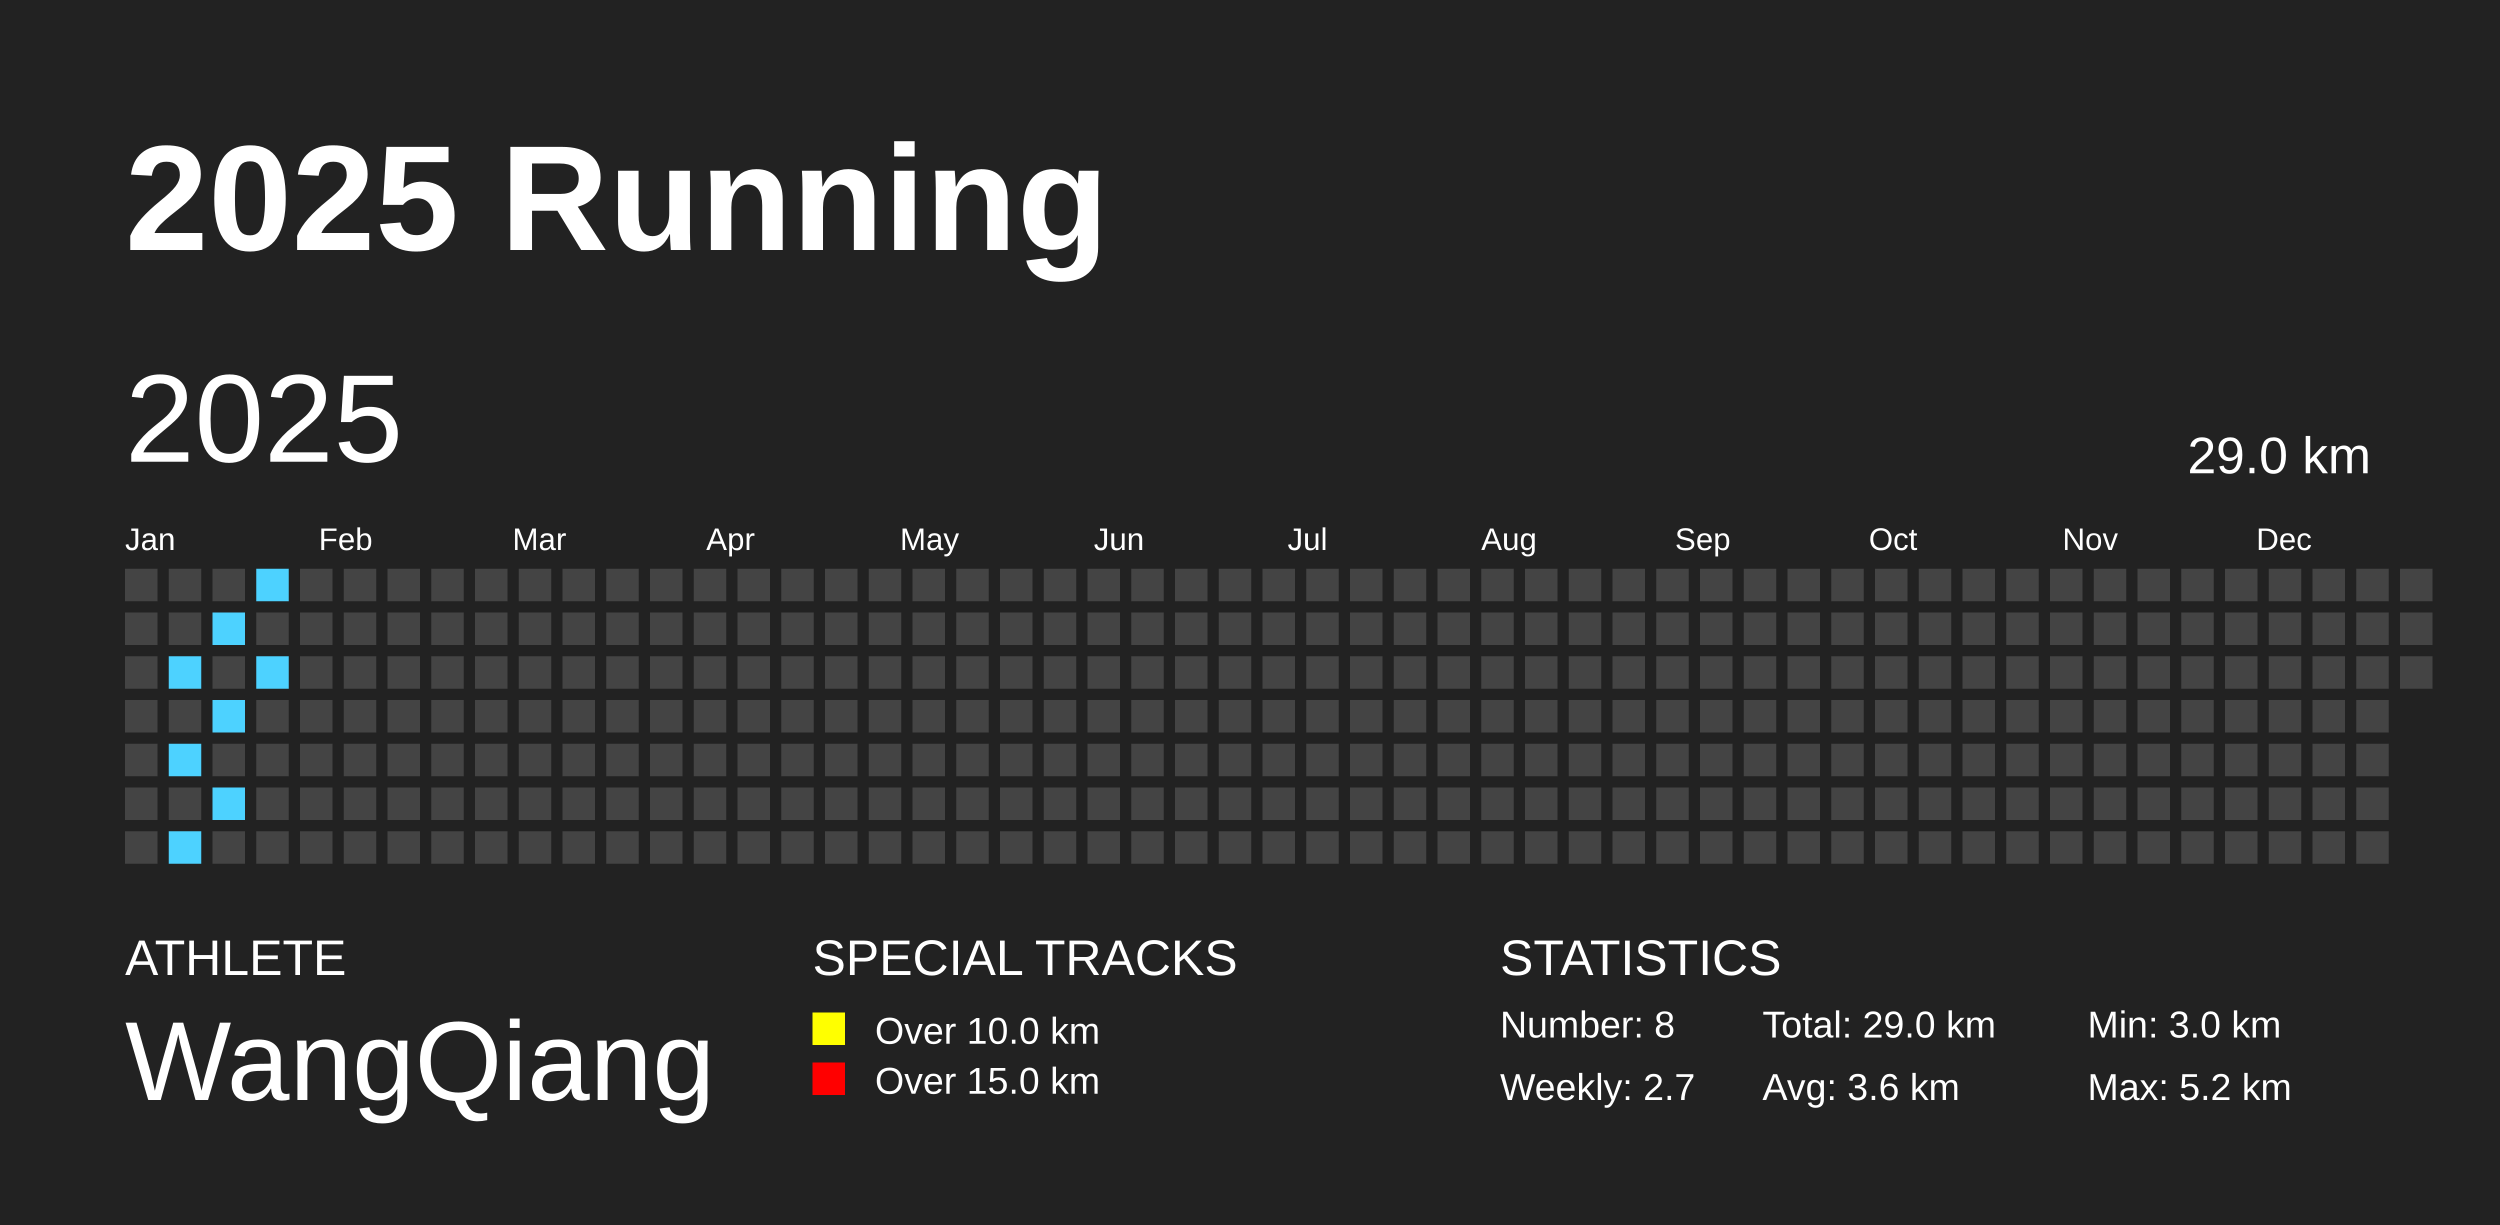
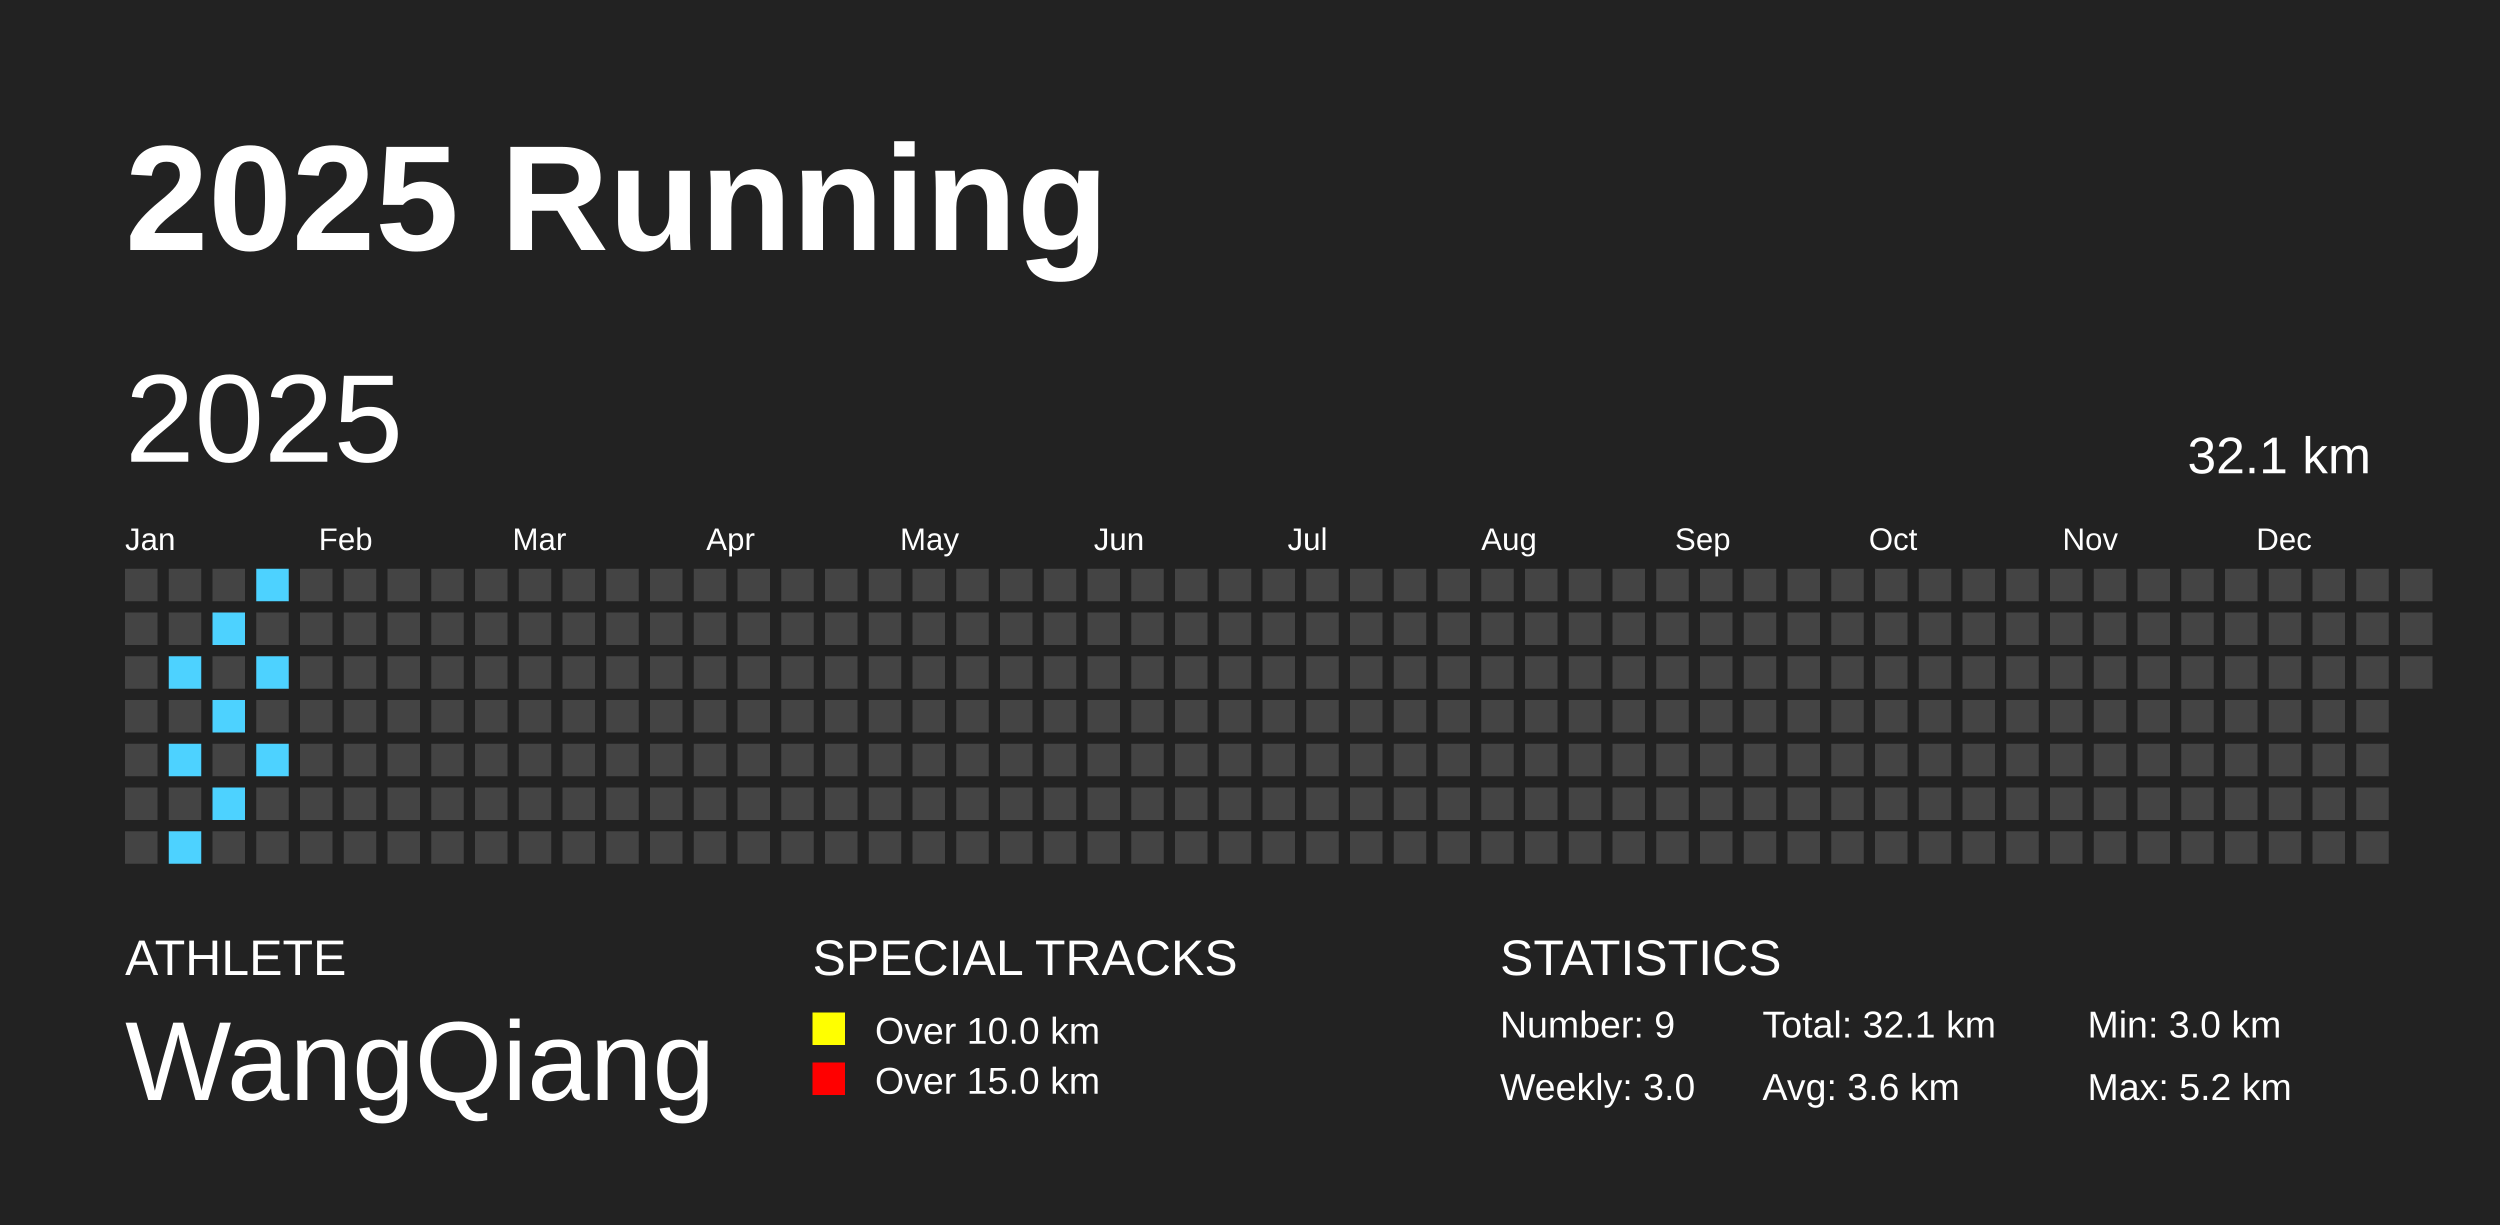
<svg xmlns="http://www.w3.org/2000/svg" baseProfile="full" height="98mm" version="1.1" viewBox="0,0,200,98" width="200mm">
  <defs />
  <rect fill="#222222" height="98" width="200" x="0" y="0" />
  <text fill="#FFFFFF" style="font-size:12px; font-family:Arial; font-weight:bold;" x="10" y="20">2025 Running</text>
  <text fill="#FFFFFF" style="font-size:4px; font-family:Arial" x="10" y="78">ATHLETE</text>
  <text fill="#FFFFFF" style="font-size:9px; font-family:Arial" x="10" y="88">WangQiang</text>
  <text fill="#FFFFFF" style="font-size:4px; font-family:Arial" x="65" y="78">SPECIAL TRACKS</text>
  <rect fill="yellow" height="2.6" width="2.6" x="65" y="81" />
  <text fill="#FFFFFF" style="font-size:3px; font-family:Arial" x="70" y="83.5">Over 10.0 km</text>
  <rect fill="red" height="2.6" width="2.6" x="65" y="85" />
  <text fill="#FFFFFF" style="font-size:3px; font-family:Arial" x="70" y="87.5">Over 15.0 km</text>
  <text fill="#FFFFFF" style="font-size:4px; font-family:Arial" x="120" y="78">STATISTICS</text>
-   <text fill="#FFFFFF" style="font-size:3px; font-family:Arial" x="120" y="83">Number: 8</text>
-   <text fill="#FFFFFF" style="font-size:3px; font-family:Arial" x="120" y="88">Weekly: 2.7</text>
-   <text fill="#FFFFFF" style="font-size:3px; font-family:Arial" x="141" y="83">Total: 29.0 km</text>
+   <text fill="#FFFFFF" style="font-size:3px; font-family:Arial" x="120" y="83">Number: 9</text>
+   <text fill="#FFFFFF" style="font-size:3px; font-family:Arial" x="120" y="88">Weekly: 3.0</text>
+   <text fill="#FFFFFF" style="font-size:3px; font-family:Arial" x="141" y="83">Total: 32.1 km</text>
  <text fill="#FFFFFF" style="font-size:3px; font-family:Arial" x="141" y="88">Avg: 3.6 km</text>
  <text fill="#FFFFFF" style="font-size:3px; font-family:Arial" x="167" y="83">Min: 3.0 km</text>
  <text fill="#FFFFFF" style="font-size:3px; font-family:Arial" x="167" y="88">Max: 5.2 km</text>
  <text dominant-baseline="hanging" fill="#FFFFFF" style="font-size:10.0px; font-family:Arial;" x="10" y="30">2025</text>
-   <text dominant-baseline="hanging" fill="#FFFFFF" style="font-size:4.125px; font-family:Arial;" x="175" y="35">29.0 km</text>
+   <text dominant-baseline="hanging" fill="#FFFFFF" style="font-size:4.125px; font-family:Arial;" x="175" y="35">32.1 km</text>
  <text fill="#FFFFFF" style="font-size:2.5px; font-family:Arial" x="10.0" y="44">Jan</text>
  <text fill="#FFFFFF" style="font-size:2.5px; font-family:Arial" x="25.5" y="44">Feb</text>
  <text fill="#FFFFFF" style="font-size:2.5px; font-family:Arial" x="41.0" y="44">Mar</text>
  <text fill="#FFFFFF" style="font-size:2.5px; font-family:Arial" x="56.5" y="44">Apr</text>
  <text fill="#FFFFFF" style="font-size:2.5px; font-family:Arial" x="72.0" y="44">May</text>
  <text fill="#FFFFFF" style="font-size:2.5px; font-family:Arial" x="87.5" y="44">Jun</text>
  <text fill="#FFFFFF" style="font-size:2.5px; font-family:Arial" x="103.0" y="44">Jul</text>
  <text fill="#FFFFFF" style="font-size:2.5px; font-family:Arial" x="118.5" y="44">Aug</text>
  <text fill="#FFFFFF" style="font-size:2.5px; font-family:Arial" x="134.0" y="44">Sep</text>
  <text fill="#FFFFFF" style="font-size:2.5px; font-family:Arial" x="149.5" y="44">Oct</text>
  <text fill="#FFFFFF" style="font-size:2.5px; font-family:Arial" x="165.0" y="44">Nov</text>
  <text fill="#FFFFFF" style="font-size:2.5px; font-family:Arial" x="180.5" y="44">Dec</text>
  <rect fill="#444444" height="2.6" width="2.6" x="10.0" y="45.5" />
  <rect fill="#444444" height="2.6" width="2.6" x="10.0" y="49.0" />
  <rect fill="#444444" height="2.6" width="2.6" x="10.0" y="52.5" />
  <rect fill="#444444" height="2.6" width="2.6" x="10.0" y="56.0" />
  <rect fill="#444444" height="2.6" width="2.6" x="10.0" y="59.5" />
  <rect fill="#444444" height="2.6" width="2.6" x="10.0" y="63.0" />
  <rect fill="#444444" height="2.6" width="2.6" x="10.0" y="66.5" />
  <rect fill="#444444" height="2.6" width="2.6" x="13.5" y="45.5" />
  <rect fill="#444444" height="2.6" width="2.6" x="13.5" y="49.0" />
  <rect fill="#4DD2FF" height="2.6" width="2.6" x="13.5" y="52.5" />
  <rect fill="#444444" height="2.6" width="2.6" x="13.5" y="56.0" />
  <rect fill="#4DD2FF" height="2.6" width="2.6" x="13.5" y="59.5" />
  <rect fill="#444444" height="2.6" width="2.6" x="13.5" y="63.0" />
  <rect fill="#4DD2FF" height="2.6" width="2.6" x="13.5" y="66.5" />
  <rect fill="#444444" height="2.6" width="2.6" x="17.0" y="45.5" />
  <rect fill="#4DD2FF" height="2.6" width="2.6" x="17.0" y="49.0" />
  <rect fill="#444444" height="2.6" width="2.6" x="17.0" y="52.5" />
  <rect fill="#4DD2FF" height="2.6" width="2.6" x="17.0" y="56.0" />
  <rect fill="#444444" height="2.6" width="2.6" x="17.0" y="59.5" />
  <rect fill="#4DD2FF" height="2.6" width="2.6" x="17.0" y="63.0" />
  <rect fill="#444444" height="2.6" width="2.6" x="17.0" y="66.5" />
  <rect fill="#4DD2FF" height="2.6" width="2.6" x="20.5" y="45.5" />
  <rect fill="#444444" height="2.6" width="2.6" x="20.5" y="49.0" />
  <rect fill="#4DD2FF" height="2.6" width="2.6" x="20.5" y="52.5" />
  <rect fill="#444444" height="2.6" width="2.6" x="20.5" y="56.0" />
-   <rect fill="#444444" height="2.6" width="2.6" x="20.5" y="59.5" />
+   <rect fill="#4DD2FF" height="2.6" width="2.6" x="20.5" y="59.5" />
  <rect fill="#444444" height="2.6" width="2.6" x="20.5" y="63.0" />
  <rect fill="#444444" height="2.6" width="2.6" x="20.5" y="66.5" />
  <rect fill="#444444" height="2.6" width="2.6" x="24.0" y="45.5" />
  <rect fill="#444444" height="2.6" width="2.6" x="24.0" y="49.0" />
  <rect fill="#444444" height="2.6" width="2.6" x="24.0" y="52.5" />
  <rect fill="#444444" height="2.6" width="2.6" x="24.0" y="56.0" />
  <rect fill="#444444" height="2.6" width="2.6" x="24.0" y="59.5" />
  <rect fill="#444444" height="2.6" width="2.6" x="24.0" y="63.0" />
  <rect fill="#444444" height="2.6" width="2.6" x="24.0" y="66.5" />
  <rect fill="#444444" height="2.6" width="2.6" x="27.5" y="45.5" />
  <rect fill="#444444" height="2.6" width="2.6" x="27.5" y="49.0" />
  <rect fill="#444444" height="2.6" width="2.6" x="27.5" y="52.5" />
  <rect fill="#444444" height="2.6" width="2.6" x="27.5" y="56.0" />
  <rect fill="#444444" height="2.6" width="2.6" x="27.5" y="59.5" />
  <rect fill="#444444" height="2.6" width="2.6" x="27.5" y="63.0" />
  <rect fill="#444444" height="2.6" width="2.6" x="27.5" y="66.5" />
  <rect fill="#444444" height="2.6" width="2.6" x="31.0" y="45.5" />
  <rect fill="#444444" height="2.6" width="2.6" x="31.0" y="49.0" />
  <rect fill="#444444" height="2.6" width="2.6" x="31.0" y="52.5" />
  <rect fill="#444444" height="2.6" width="2.6" x="31.0" y="56.0" />
  <rect fill="#444444" height="2.6" width="2.6" x="31.0" y="59.5" />
  <rect fill="#444444" height="2.6" width="2.6" x="31.0" y="63.0" />
  <rect fill="#444444" height="2.6" width="2.6" x="31.0" y="66.5" />
  <rect fill="#444444" height="2.6" width="2.6" x="34.5" y="45.5" />
  <rect fill="#444444" height="2.6" width="2.6" x="34.5" y="49.0" />
  <rect fill="#444444" height="2.6" width="2.6" x="34.5" y="52.5" />
  <rect fill="#444444" height="2.6" width="2.6" x="34.5" y="56.0" />
  <rect fill="#444444" height="2.6" width="2.6" x="34.5" y="59.5" />
  <rect fill="#444444" height="2.6" width="2.6" x="34.5" y="63.0" />
  <rect fill="#444444" height="2.6" width="2.6" x="34.5" y="66.5" />
  <rect fill="#444444" height="2.6" width="2.6" x="38.0" y="45.5" />
  <rect fill="#444444" height="2.6" width="2.6" x="38.0" y="49.0" />
  <rect fill="#444444" height="2.6" width="2.6" x="38.0" y="52.5" />
  <rect fill="#444444" height="2.6" width="2.6" x="38.0" y="56.0" />
  <rect fill="#444444" height="2.6" width="2.6" x="38.0" y="59.5" />
  <rect fill="#444444" height="2.6" width="2.6" x="38.0" y="63.0" />
  <rect fill="#444444" height="2.6" width="2.6" x="38.0" y="66.5" />
  <rect fill="#444444" height="2.6" width="2.6" x="41.5" y="45.5" />
  <rect fill="#444444" height="2.6" width="2.6" x="41.5" y="49.0" />
  <rect fill="#444444" height="2.6" width="2.6" x="41.5" y="52.5" />
  <rect fill="#444444" height="2.6" width="2.6" x="41.5" y="56.0" />
  <rect fill="#444444" height="2.6" width="2.6" x="41.5" y="59.5" />
  <rect fill="#444444" height="2.6" width="2.6" x="41.5" y="63.0" />
  <rect fill="#444444" height="2.6" width="2.6" x="41.5" y="66.5" />
  <rect fill="#444444" height="2.6" width="2.6" x="45.0" y="45.5" />
  <rect fill="#444444" height="2.6" width="2.6" x="45.0" y="49.0" />
  <rect fill="#444444" height="2.6" width="2.6" x="45.0" y="52.5" />
  <rect fill="#444444" height="2.6" width="2.6" x="45.0" y="56.0" />
  <rect fill="#444444" height="2.6" width="2.6" x="45.0" y="59.5" />
  <rect fill="#444444" height="2.6" width="2.6" x="45.0" y="63.0" />
  <rect fill="#444444" height="2.6" width="2.6" x="45.0" y="66.5" />
  <rect fill="#444444" height="2.6" width="2.6" x="48.5" y="45.5" />
  <rect fill="#444444" height="2.6" width="2.6" x="48.5" y="49.0" />
  <rect fill="#444444" height="2.6" width="2.6" x="48.5" y="52.5" />
  <rect fill="#444444" height="2.6" width="2.6" x="48.5" y="56.0" />
  <rect fill="#444444" height="2.6" width="2.6" x="48.5" y="59.5" />
  <rect fill="#444444" height="2.6" width="2.6" x="48.5" y="63.0" />
  <rect fill="#444444" height="2.6" width="2.6" x="48.5" y="66.5" />
  <rect fill="#444444" height="2.6" width="2.6" x="52.0" y="45.5" />
  <rect fill="#444444" height="2.6" width="2.6" x="52.0" y="49.0" />
  <rect fill="#444444" height="2.6" width="2.6" x="52.0" y="52.5" />
  <rect fill="#444444" height="2.6" width="2.6" x="52.0" y="56.0" />
  <rect fill="#444444" height="2.6" width="2.6" x="52.0" y="59.5" />
  <rect fill="#444444" height="2.6" width="2.6" x="52.0" y="63.0" />
  <rect fill="#444444" height="2.6" width="2.6" x="52.0" y="66.5" />
  <rect fill="#444444" height="2.6" width="2.6" x="55.5" y="45.5" />
  <rect fill="#444444" height="2.6" width="2.6" x="55.5" y="49.0" />
  <rect fill="#444444" height="2.6" width="2.6" x="55.5" y="52.5" />
  <rect fill="#444444" height="2.6" width="2.6" x="55.5" y="56.0" />
  <rect fill="#444444" height="2.6" width="2.6" x="55.5" y="59.5" />
  <rect fill="#444444" height="2.6" width="2.6" x="55.5" y="63.0" />
  <rect fill="#444444" height="2.6" width="2.6" x="55.5" y="66.5" />
  <rect fill="#444444" height="2.6" width="2.6" x="59.0" y="45.5" />
  <rect fill="#444444" height="2.6" width="2.6" x="59.0" y="49.0" />
  <rect fill="#444444" height="2.6" width="2.6" x="59.0" y="52.5" />
  <rect fill="#444444" height="2.6" width="2.6" x="59.0" y="56.0" />
  <rect fill="#444444" height="2.6" width="2.6" x="59.0" y="59.5" />
  <rect fill="#444444" height="2.6" width="2.6" x="59.0" y="63.0" />
  <rect fill="#444444" height="2.6" width="2.6" x="59.0" y="66.5" />
  <rect fill="#444444" height="2.6" width="2.6" x="62.5" y="45.5" />
  <rect fill="#444444" height="2.6" width="2.6" x="62.5" y="49.0" />
  <rect fill="#444444" height="2.6" width="2.6" x="62.5" y="52.5" />
  <rect fill="#444444" height="2.6" width="2.6" x="62.5" y="56.0" />
  <rect fill="#444444" height="2.6" width="2.6" x="62.5" y="59.5" />
  <rect fill="#444444" height="2.6" width="2.6" x="62.5" y="63.0" />
  <rect fill="#444444" height="2.6" width="2.6" x="62.5" y="66.5" />
  <rect fill="#444444" height="2.6" width="2.6" x="66.0" y="45.5" />
  <rect fill="#444444" height="2.6" width="2.6" x="66.0" y="49.0" />
  <rect fill="#444444" height="2.6" width="2.6" x="66.0" y="52.5" />
  <rect fill="#444444" height="2.6" width="2.6" x="66.0" y="56.0" />
  <rect fill="#444444" height="2.6" width="2.6" x="66.0" y="59.5" />
  <rect fill="#444444" height="2.6" width="2.6" x="66.0" y="63.0" />
  <rect fill="#444444" height="2.6" width="2.6" x="66.0" y="66.5" />
  <rect fill="#444444" height="2.6" width="2.6" x="69.5" y="45.5" />
  <rect fill="#444444" height="2.6" width="2.6" x="69.5" y="49.0" />
  <rect fill="#444444" height="2.6" width="2.6" x="69.5" y="52.5" />
  <rect fill="#444444" height="2.6" width="2.6" x="69.5" y="56.0" />
  <rect fill="#444444" height="2.6" width="2.6" x="69.5" y="59.5" />
  <rect fill="#444444" height="2.6" width="2.6" x="69.5" y="63.0" />
  <rect fill="#444444" height="2.6" width="2.6" x="69.5" y="66.5" />
  <rect fill="#444444" height="2.6" width="2.6" x="73.0" y="45.5" />
  <rect fill="#444444" height="2.6" width="2.6" x="73.0" y="49.0" />
  <rect fill="#444444" height="2.6" width="2.6" x="73.0" y="52.5" />
  <rect fill="#444444" height="2.6" width="2.6" x="73.0" y="56.0" />
  <rect fill="#444444" height="2.6" width="2.6" x="73.0" y="59.5" />
  <rect fill="#444444" height="2.6" width="2.6" x="73.0" y="63.0" />
  <rect fill="#444444" height="2.6" width="2.6" x="73.0" y="66.5" />
  <rect fill="#444444" height="2.6" width="2.6" x="76.5" y="45.5" />
  <rect fill="#444444" height="2.6" width="2.6" x="76.5" y="49.0" />
  <rect fill="#444444" height="2.6" width="2.6" x="76.5" y="52.5" />
  <rect fill="#444444" height="2.6" width="2.6" x="76.5" y="56.0" />
  <rect fill="#444444" height="2.6" width="2.6" x="76.5" y="59.5" />
  <rect fill="#444444" height="2.6" width="2.6" x="76.5" y="63.0" />
  <rect fill="#444444" height="2.6" width="2.6" x="76.5" y="66.5" />
  <rect fill="#444444" height="2.6" width="2.6" x="80.0" y="45.5" />
  <rect fill="#444444" height="2.6" width="2.6" x="80.0" y="49.0" />
  <rect fill="#444444" height="2.6" width="2.6" x="80.0" y="52.5" />
  <rect fill="#444444" height="2.6" width="2.6" x="80.0" y="56.0" />
  <rect fill="#444444" height="2.6" width="2.6" x="80.0" y="59.5" />
  <rect fill="#444444" height="2.6" width="2.6" x="80.0" y="63.0" />
  <rect fill="#444444" height="2.6" width="2.6" x="80.0" y="66.5" />
  <rect fill="#444444" height="2.6" width="2.6" x="83.5" y="45.5" />
  <rect fill="#444444" height="2.6" width="2.6" x="83.5" y="49.0" />
  <rect fill="#444444" height="2.6" width="2.6" x="83.5" y="52.5" />
  <rect fill="#444444" height="2.6" width="2.6" x="83.5" y="56.0" />
  <rect fill="#444444" height="2.6" width="2.6" x="83.5" y="59.5" />
  <rect fill="#444444" height="2.6" width="2.6" x="83.5" y="63.0" />
  <rect fill="#444444" height="2.6" width="2.6" x="83.5" y="66.5" />
  <rect fill="#444444" height="2.6" width="2.6" x="87.0" y="45.5" />
  <rect fill="#444444" height="2.6" width="2.6" x="87.0" y="49.0" />
  <rect fill="#444444" height="2.6" width="2.6" x="87.0" y="52.5" />
  <rect fill="#444444" height="2.6" width="2.6" x="87.0" y="56.0" />
  <rect fill="#444444" height="2.6" width="2.6" x="87.0" y="59.5" />
  <rect fill="#444444" height="2.6" width="2.6" x="87.0" y="63.0" />
  <rect fill="#444444" height="2.6" width="2.6" x="87.0" y="66.5" />
  <rect fill="#444444" height="2.6" width="2.6" x="90.5" y="45.5" />
  <rect fill="#444444" height="2.6" width="2.6" x="90.5" y="49.0" />
  <rect fill="#444444" height="2.6" width="2.6" x="90.5" y="52.5" />
  <rect fill="#444444" height="2.6" width="2.6" x="90.5" y="56.0" />
  <rect fill="#444444" height="2.6" width="2.6" x="90.5" y="59.5" />
  <rect fill="#444444" height="2.6" width="2.6" x="90.5" y="63.0" />
  <rect fill="#444444" height="2.6" width="2.6" x="90.5" y="66.5" />
  <rect fill="#444444" height="2.6" width="2.6" x="94.0" y="45.5" />
  <rect fill="#444444" height="2.6" width="2.6" x="94.0" y="49.0" />
  <rect fill="#444444" height="2.6" width="2.6" x="94.0" y="52.5" />
  <rect fill="#444444" height="2.6" width="2.6" x="94.0" y="56.0" />
  <rect fill="#444444" height="2.6" width="2.6" x="94.0" y="59.5" />
  <rect fill="#444444" height="2.6" width="2.6" x="94.0" y="63.0" />
  <rect fill="#444444" height="2.6" width="2.6" x="94.0" y="66.5" />
  <rect fill="#444444" height="2.6" width="2.6" x="97.5" y="45.5" />
  <rect fill="#444444" height="2.6" width="2.6" x="97.5" y="49.0" />
  <rect fill="#444444" height="2.6" width="2.6" x="97.5" y="52.5" />
  <rect fill="#444444" height="2.6" width="2.6" x="97.5" y="56.0" />
  <rect fill="#444444" height="2.6" width="2.6" x="97.5" y="59.5" />
  <rect fill="#444444" height="2.6" width="2.6" x="97.5" y="63.0" />
  <rect fill="#444444" height="2.6" width="2.6" x="97.5" y="66.5" />
  <rect fill="#444444" height="2.6" width="2.6" x="101.0" y="45.5" />
  <rect fill="#444444" height="2.6" width="2.6" x="101.0" y="49.0" />
  <rect fill="#444444" height="2.6" width="2.6" x="101.0" y="52.5" />
  <rect fill="#444444" height="2.6" width="2.6" x="101.0" y="56.0" />
  <rect fill="#444444" height="2.6" width="2.6" x="101.0" y="59.5" />
  <rect fill="#444444" height="2.6" width="2.6" x="101.0" y="63.0" />
  <rect fill="#444444" height="2.6" width="2.6" x="101.0" y="66.5" />
  <rect fill="#444444" height="2.6" width="2.6" x="104.5" y="45.5" />
  <rect fill="#444444" height="2.6" width="2.6" x="104.5" y="49.0" />
  <rect fill="#444444" height="2.6" width="2.6" x="104.5" y="52.5" />
  <rect fill="#444444" height="2.6" width="2.6" x="104.5" y="56.0" />
  <rect fill="#444444" height="2.6" width="2.6" x="104.5" y="59.5" />
  <rect fill="#444444" height="2.6" width="2.6" x="104.5" y="63.0" />
  <rect fill="#444444" height="2.6" width="2.6" x="104.5" y="66.5" />
  <rect fill="#444444" height="2.6" width="2.6" x="108.0" y="45.5" />
  <rect fill="#444444" height="2.6" width="2.6" x="108.0" y="49.0" />
  <rect fill="#444444" height="2.6" width="2.6" x="108.0" y="52.5" />
  <rect fill="#444444" height="2.6" width="2.6" x="108.0" y="56.0" />
  <rect fill="#444444" height="2.6" width="2.6" x="108.0" y="59.5" />
  <rect fill="#444444" height="2.6" width="2.6" x="108.0" y="63.0" />
  <rect fill="#444444" height="2.6" width="2.6" x="108.0" y="66.5" />
  <rect fill="#444444" height="2.6" width="2.6" x="111.5" y="45.5" />
  <rect fill="#444444" height="2.6" width="2.6" x="111.5" y="49.0" />
  <rect fill="#444444" height="2.6" width="2.6" x="111.5" y="52.5" />
  <rect fill="#444444" height="2.6" width="2.6" x="111.5" y="56.0" />
  <rect fill="#444444" height="2.6" width="2.6" x="111.5" y="59.5" />
  <rect fill="#444444" height="2.6" width="2.6" x="111.5" y="63.0" />
  <rect fill="#444444" height="2.6" width="2.6" x="111.5" y="66.5" />
  <rect fill="#444444" height="2.6" width="2.6" x="115.0" y="45.5" />
  <rect fill="#444444" height="2.6" width="2.6" x="115.0" y="49.0" />
  <rect fill="#444444" height="2.6" width="2.6" x="115.0" y="52.5" />
  <rect fill="#444444" height="2.6" width="2.6" x="115.0" y="56.0" />
  <rect fill="#444444" height="2.6" width="2.6" x="115.0" y="59.5" />
  <rect fill="#444444" height="2.6" width="2.6" x="115.0" y="63.0" />
  <rect fill="#444444" height="2.6" width="2.6" x="115.0" y="66.5" />
  <rect fill="#444444" height="2.6" width="2.6" x="118.5" y="45.5" />
  <rect fill="#444444" height="2.6" width="2.6" x="118.5" y="49.0" />
  <rect fill="#444444" height="2.6" width="2.6" x="118.5" y="52.5" />
  <rect fill="#444444" height="2.6" width="2.6" x="118.5" y="56.0" />
  <rect fill="#444444" height="2.6" width="2.6" x="118.5" y="59.5" />
  <rect fill="#444444" height="2.6" width="2.6" x="118.5" y="63.0" />
  <rect fill="#444444" height="2.6" width="2.6" x="118.5" y="66.5" />
  <rect fill="#444444" height="2.6" width="2.6" x="122.0" y="45.5" />
  <rect fill="#444444" height="2.6" width="2.6" x="122.0" y="49.0" />
  <rect fill="#444444" height="2.6" width="2.6" x="122.0" y="52.5" />
  <rect fill="#444444" height="2.6" width="2.6" x="122.0" y="56.0" />
  <rect fill="#444444" height="2.6" width="2.6" x="122.0" y="59.5" />
  <rect fill="#444444" height="2.6" width="2.6" x="122.0" y="63.0" />
  <rect fill="#444444" height="2.6" width="2.6" x="122.0" y="66.5" />
  <rect fill="#444444" height="2.6" width="2.6" x="125.5" y="45.5" />
  <rect fill="#444444" height="2.6" width="2.6" x="125.5" y="49.0" />
  <rect fill="#444444" height="2.6" width="2.6" x="125.5" y="52.5" />
  <rect fill="#444444" height="2.6" width="2.6" x="125.5" y="56.0" />
  <rect fill="#444444" height="2.6" width="2.6" x="125.5" y="59.5" />
  <rect fill="#444444" height="2.6" width="2.6" x="125.5" y="63.0" />
  <rect fill="#444444" height="2.6" width="2.6" x="125.5" y="66.5" />
  <rect fill="#444444" height="2.6" width="2.6" x="129.0" y="45.5" />
  <rect fill="#444444" height="2.6" width="2.6" x="129.0" y="49.0" />
  <rect fill="#444444" height="2.6" width="2.6" x="129.0" y="52.5" />
  <rect fill="#444444" height="2.6" width="2.6" x="129.0" y="56.0" />
  <rect fill="#444444" height="2.6" width="2.6" x="129.0" y="59.5" />
  <rect fill="#444444" height="2.6" width="2.6" x="129.0" y="63.0" />
  <rect fill="#444444" height="2.6" width="2.6" x="129.0" y="66.5" />
  <rect fill="#444444" height="2.6" width="2.6" x="132.5" y="45.5" />
  <rect fill="#444444" height="2.6" width="2.6" x="132.5" y="49.0" />
  <rect fill="#444444" height="2.6" width="2.6" x="132.5" y="52.5" />
  <rect fill="#444444" height="2.6" width="2.6" x="132.5" y="56.0" />
  <rect fill="#444444" height="2.6" width="2.6" x="132.5" y="59.5" />
  <rect fill="#444444" height="2.6" width="2.6" x="132.5" y="63.0" />
  <rect fill="#444444" height="2.6" width="2.6" x="132.5" y="66.5" />
  <rect fill="#444444" height="2.6" width="2.6" x="136.0" y="45.5" />
  <rect fill="#444444" height="2.6" width="2.6" x="136.0" y="49.0" />
  <rect fill="#444444" height="2.6" width="2.6" x="136.0" y="52.5" />
  <rect fill="#444444" height="2.6" width="2.6" x="136.0" y="56.0" />
  <rect fill="#444444" height="2.6" width="2.6" x="136.0" y="59.5" />
  <rect fill="#444444" height="2.6" width="2.6" x="136.0" y="63.0" />
  <rect fill="#444444" height="2.6" width="2.6" x="136.0" y="66.5" />
  <rect fill="#444444" height="2.6" width="2.6" x="139.5" y="45.5" />
  <rect fill="#444444" height="2.6" width="2.6" x="139.5" y="49.0" />
  <rect fill="#444444" height="2.6" width="2.6" x="139.5" y="52.5" />
  <rect fill="#444444" height="2.6" width="2.6" x="139.5" y="56.0" />
  <rect fill="#444444" height="2.6" width="2.6" x="139.5" y="59.5" />
  <rect fill="#444444" height="2.6" width="2.6" x="139.5" y="63.0" />
  <rect fill="#444444" height="2.6" width="2.6" x="139.5" y="66.5" />
  <rect fill="#444444" height="2.6" width="2.6" x="143.0" y="45.5" />
  <rect fill="#444444" height="2.6" width="2.6" x="143.0" y="49.0" />
  <rect fill="#444444" height="2.6" width="2.6" x="143.0" y="52.5" />
  <rect fill="#444444" height="2.6" width="2.6" x="143.0" y="56.0" />
  <rect fill="#444444" height="2.6" width="2.6" x="143.0" y="59.5" />
  <rect fill="#444444" height="2.6" width="2.6" x="143.0" y="63.0" />
  <rect fill="#444444" height="2.6" width="2.6" x="143.0" y="66.5" />
  <rect fill="#444444" height="2.6" width="2.6" x="146.5" y="45.5" />
  <rect fill="#444444" height="2.6" width="2.6" x="146.5" y="49.0" />
  <rect fill="#444444" height="2.6" width="2.6" x="146.5" y="52.5" />
  <rect fill="#444444" height="2.6" width="2.6" x="146.5" y="56.0" />
  <rect fill="#444444" height="2.6" width="2.6" x="146.5" y="59.5" />
  <rect fill="#444444" height="2.6" width="2.6" x="146.5" y="63.0" />
  <rect fill="#444444" height="2.6" width="2.6" x="146.5" y="66.5" />
  <rect fill="#444444" height="2.6" width="2.6" x="150.0" y="45.5" />
  <rect fill="#444444" height="2.6" width="2.6" x="150.0" y="49.0" />
  <rect fill="#444444" height="2.6" width="2.6" x="150.0" y="52.5" />
  <rect fill="#444444" height="2.6" width="2.6" x="150.0" y="56.0" />
  <rect fill="#444444" height="2.6" width="2.6" x="150.0" y="59.5" />
  <rect fill="#444444" height="2.6" width="2.6" x="150.0" y="63.0" />
  <rect fill="#444444" height="2.6" width="2.6" x="150.0" y="66.5" />
  <rect fill="#444444" height="2.6" width="2.6" x="153.5" y="45.5" />
  <rect fill="#444444" height="2.6" width="2.6" x="153.5" y="49.0" />
  <rect fill="#444444" height="2.6" width="2.6" x="153.5" y="52.5" />
  <rect fill="#444444" height="2.6" width="2.6" x="153.5" y="56.0" />
  <rect fill="#444444" height="2.6" width="2.6" x="153.5" y="59.5" />
  <rect fill="#444444" height="2.6" width="2.6" x="153.5" y="63.0" />
  <rect fill="#444444" height="2.6" width="2.6" x="153.5" y="66.5" />
  <rect fill="#444444" height="2.6" width="2.6" x="157.0" y="45.5" />
  <rect fill="#444444" height="2.6" width="2.6" x="157.0" y="49.0" />
  <rect fill="#444444" height="2.6" width="2.6" x="157.0" y="52.5" />
  <rect fill="#444444" height="2.6" width="2.6" x="157.0" y="56.0" />
  <rect fill="#444444" height="2.6" width="2.6" x="157.0" y="59.5" />
  <rect fill="#444444" height="2.6" width="2.6" x="157.0" y="63.0" />
  <rect fill="#444444" height="2.6" width="2.6" x="157.0" y="66.5" />
  <rect fill="#444444" height="2.6" width="2.6" x="160.5" y="45.5" />
  <rect fill="#444444" height="2.6" width="2.6" x="160.5" y="49.0" />
  <rect fill="#444444" height="2.6" width="2.6" x="160.5" y="52.5" />
  <rect fill="#444444" height="2.6" width="2.6" x="160.5" y="56.0" />
  <rect fill="#444444" height="2.6" width="2.6" x="160.5" y="59.5" />
  <rect fill="#444444" height="2.6" width="2.6" x="160.5" y="63.0" />
  <rect fill="#444444" height="2.6" width="2.6" x="160.5" y="66.5" />
  <rect fill="#444444" height="2.6" width="2.6" x="164.0" y="45.5" />
  <rect fill="#444444" height="2.6" width="2.6" x="164.0" y="49.0" />
  <rect fill="#444444" height="2.6" width="2.6" x="164.0" y="52.5" />
  <rect fill="#444444" height="2.6" width="2.6" x="164.0" y="56.0" />
  <rect fill="#444444" height="2.6" width="2.6" x="164.0" y="59.5" />
  <rect fill="#444444" height="2.6" width="2.6" x="164.0" y="63.0" />
  <rect fill="#444444" height="2.6" width="2.6" x="164.0" y="66.5" />
  <rect fill="#444444" height="2.6" width="2.6" x="167.5" y="45.5" />
  <rect fill="#444444" height="2.6" width="2.6" x="167.5" y="49.0" />
  <rect fill="#444444" height="2.6" width="2.6" x="167.5" y="52.5" />
  <rect fill="#444444" height="2.6" width="2.6" x="167.5" y="56.0" />
  <rect fill="#444444" height="2.6" width="2.6" x="167.5" y="59.5" />
  <rect fill="#444444" height="2.6" width="2.6" x="167.5" y="63.0" />
  <rect fill="#444444" height="2.6" width="2.6" x="167.5" y="66.5" />
  <rect fill="#444444" height="2.6" width="2.6" x="171.0" y="45.5" />
  <rect fill="#444444" height="2.6" width="2.6" x="171.0" y="49.0" />
  <rect fill="#444444" height="2.6" width="2.6" x="171.0" y="52.5" />
  <rect fill="#444444" height="2.6" width="2.6" x="171.0" y="56.0" />
  <rect fill="#444444" height="2.6" width="2.6" x="171.0" y="59.5" />
  <rect fill="#444444" height="2.6" width="2.6" x="171.0" y="63.0" />
  <rect fill="#444444" height="2.6" width="2.6" x="171.0" y="66.5" />
  <rect fill="#444444" height="2.6" width="2.6" x="174.5" y="45.5" />
  <rect fill="#444444" height="2.6" width="2.6" x="174.5" y="49.0" />
  <rect fill="#444444" height="2.6" width="2.6" x="174.5" y="52.5" />
  <rect fill="#444444" height="2.6" width="2.6" x="174.5" y="56.0" />
  <rect fill="#444444" height="2.6" width="2.6" x="174.5" y="59.5" />
  <rect fill="#444444" height="2.6" width="2.6" x="174.5" y="63.0" />
  <rect fill="#444444" height="2.6" width="2.6" x="174.5" y="66.5" />
  <rect fill="#444444" height="2.6" width="2.6" x="178.0" y="45.5" />
  <rect fill="#444444" height="2.6" width="2.6" x="178.0" y="49.0" />
  <rect fill="#444444" height="2.6" width="2.6" x="178.0" y="52.5" />
  <rect fill="#444444" height="2.6" width="2.6" x="178.0" y="56.0" />
  <rect fill="#444444" height="2.6" width="2.6" x="178.0" y="59.5" />
  <rect fill="#444444" height="2.6" width="2.6" x="178.0" y="63.0" />
  <rect fill="#444444" height="2.6" width="2.6" x="178.0" y="66.5" />
  <rect fill="#444444" height="2.6" width="2.6" x="181.5" y="45.5" />
  <rect fill="#444444" height="2.6" width="2.6" x="181.5" y="49.0" />
  <rect fill="#444444" height="2.6" width="2.6" x="181.5" y="52.5" />
  <rect fill="#444444" height="2.6" width="2.6" x="181.5" y="56.0" />
  <rect fill="#444444" height="2.6" width="2.6" x="181.5" y="59.5" />
  <rect fill="#444444" height="2.6" width="2.6" x="181.5" y="63.0" />
  <rect fill="#444444" height="2.6" width="2.6" x="181.5" y="66.5" />
  <rect fill="#444444" height="2.6" width="2.6" x="185.0" y="45.5" />
  <rect fill="#444444" height="2.6" width="2.6" x="185.0" y="49.0" />
  <rect fill="#444444" height="2.6" width="2.6" x="185.0" y="52.5" />
  <rect fill="#444444" height="2.6" width="2.6" x="185.0" y="56.0" />
  <rect fill="#444444" height="2.6" width="2.6" x="185.0" y="59.5" />
  <rect fill="#444444" height="2.6" width="2.6" x="185.0" y="63.0" />
  <rect fill="#444444" height="2.6" width="2.6" x="185.0" y="66.5" />
  <rect fill="#444444" height="2.6" width="2.6" x="188.5" y="45.5" />
  <rect fill="#444444" height="2.6" width="2.6" x="188.5" y="49.0" />
  <rect fill="#444444" height="2.6" width="2.6" x="188.5" y="52.5" />
  <rect fill="#444444" height="2.6" width="2.6" x="188.5" y="56.0" />
  <rect fill="#444444" height="2.6" width="2.6" x="188.5" y="59.5" />
  <rect fill="#444444" height="2.6" width="2.6" x="188.5" y="63.0" />
  <rect fill="#444444" height="2.6" width="2.6" x="188.5" y="66.5" />
  <rect fill="#444444" height="2.6" width="2.6" x="192.0" y="45.5" />
  <rect fill="#444444" height="2.6" width="2.6" x="192.0" y="49.0" />
  <rect fill="#444444" height="2.6" width="2.6" x="192.0" y="52.5" />
</svg>
